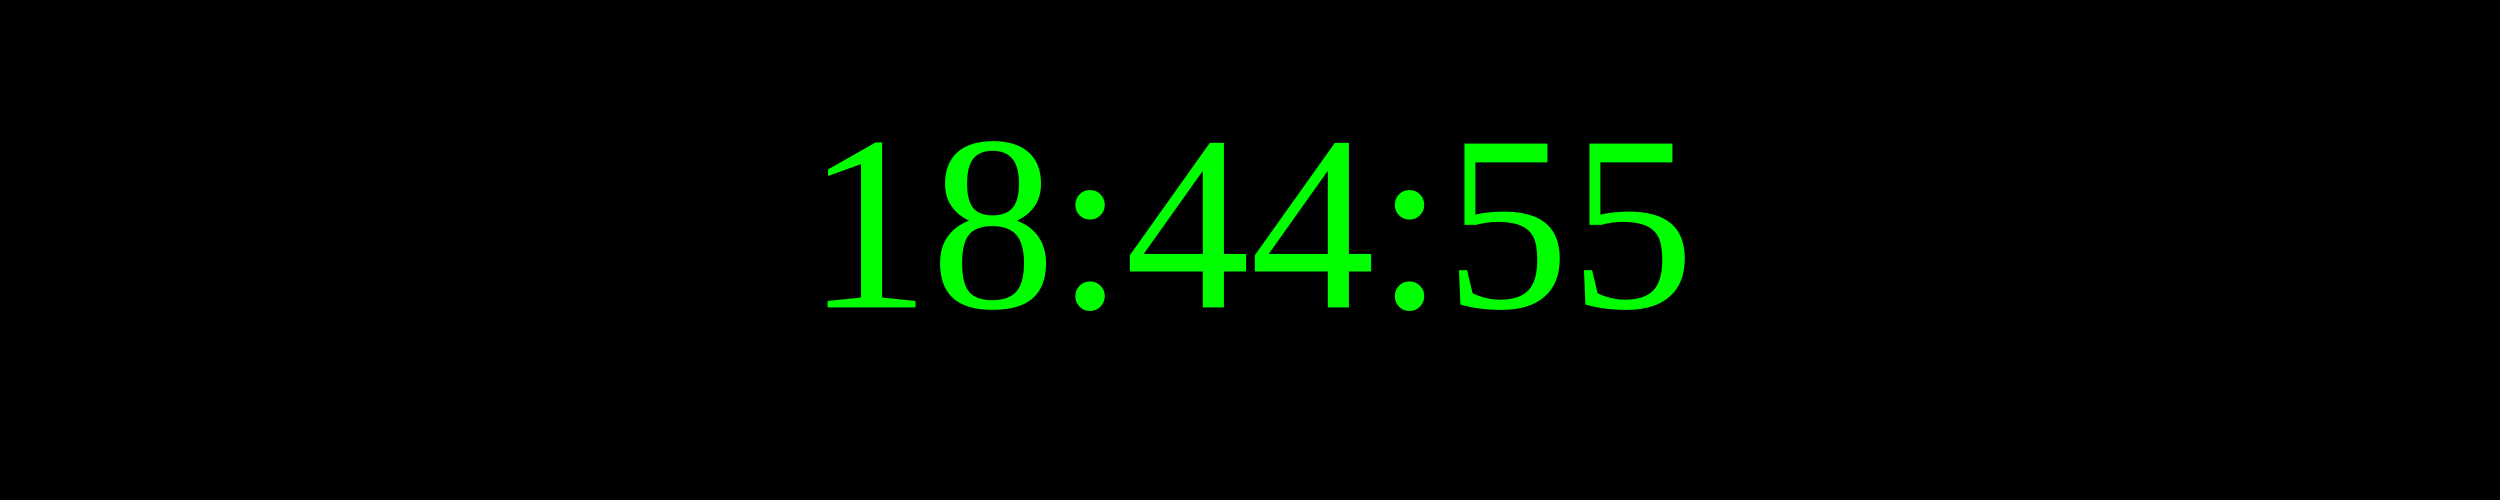
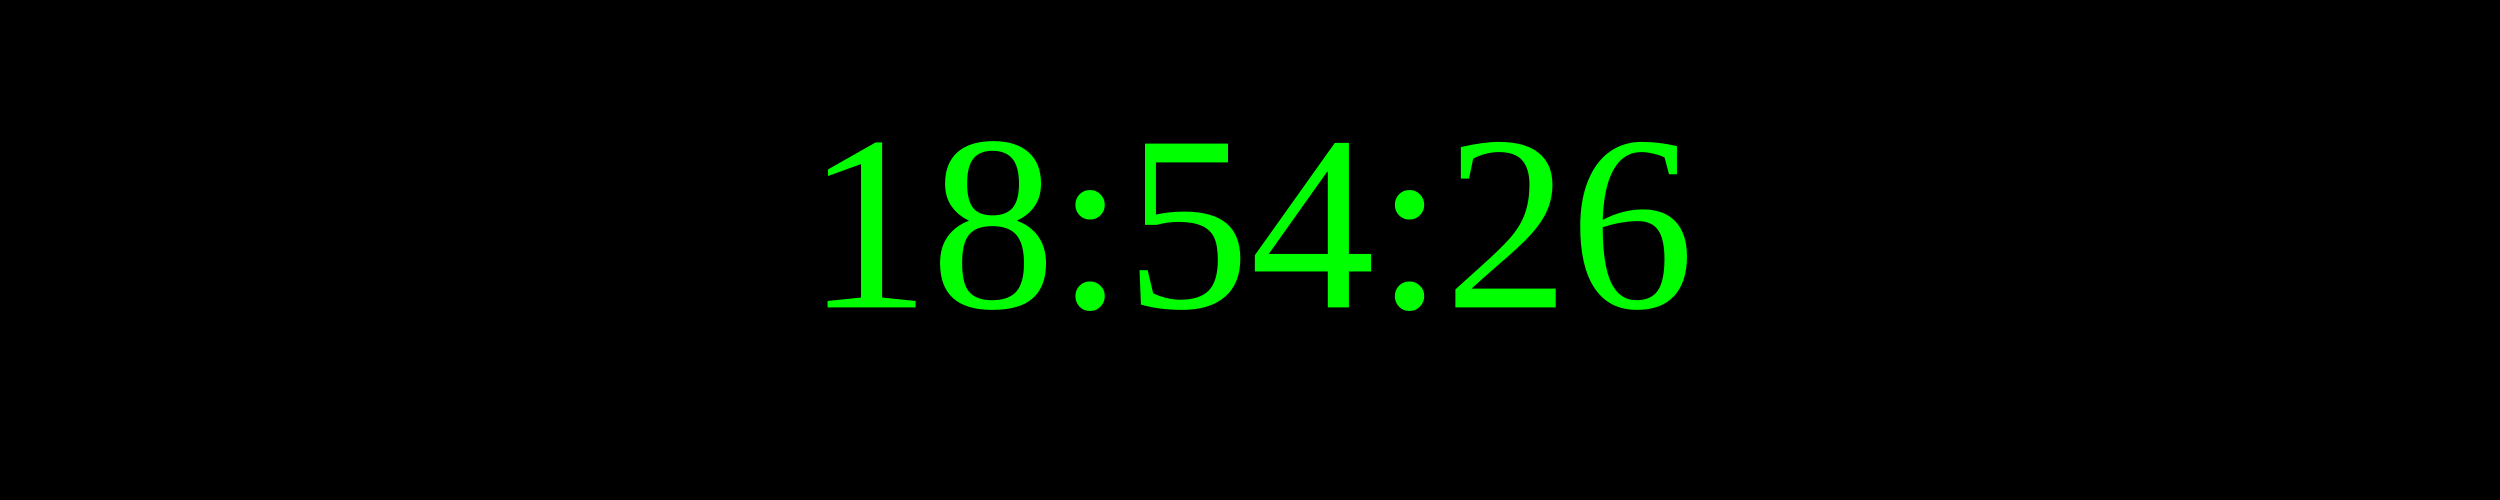
<svg xmlns="http://www.w3.org/2000/svg" width="250" height="50">
  <rect width="100%" height="100%" fill="black" />
  <text x="50%" y="50%" font-size="25" fill="lime" text-anchor="middle" dominant-baseline="middle">
- 18:44:55
+ 18:54:26
</text>
</svg>
